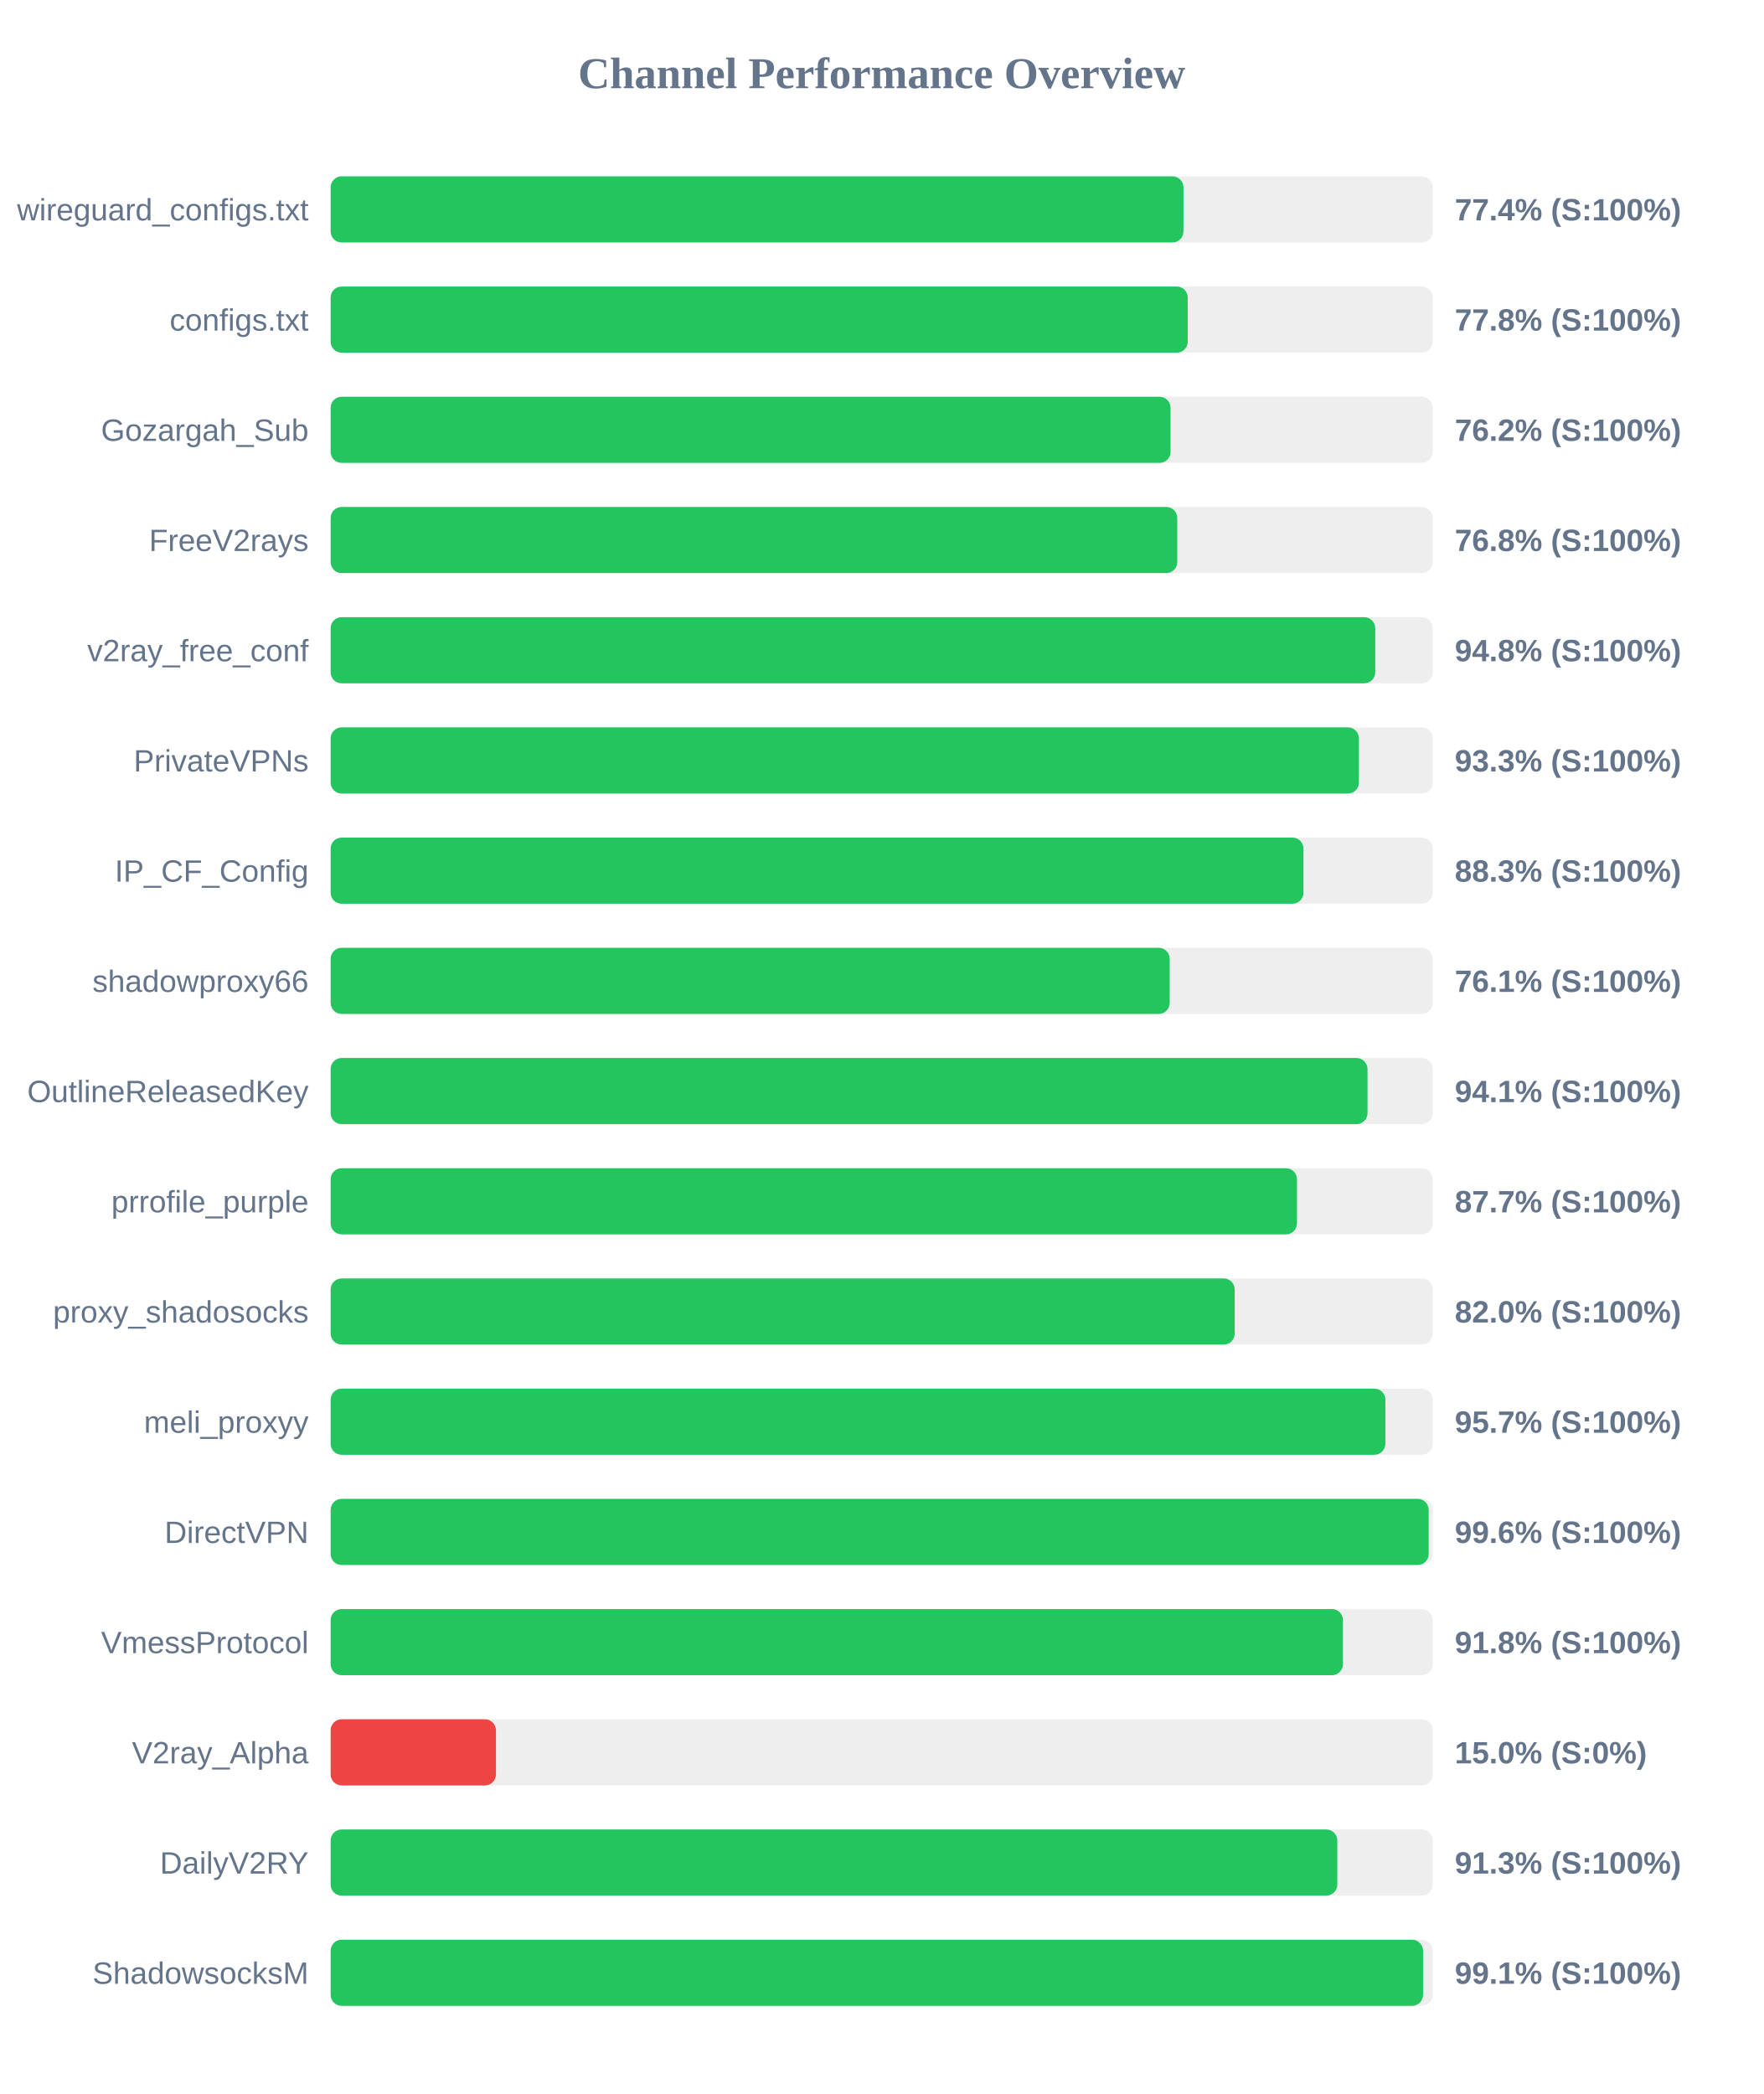
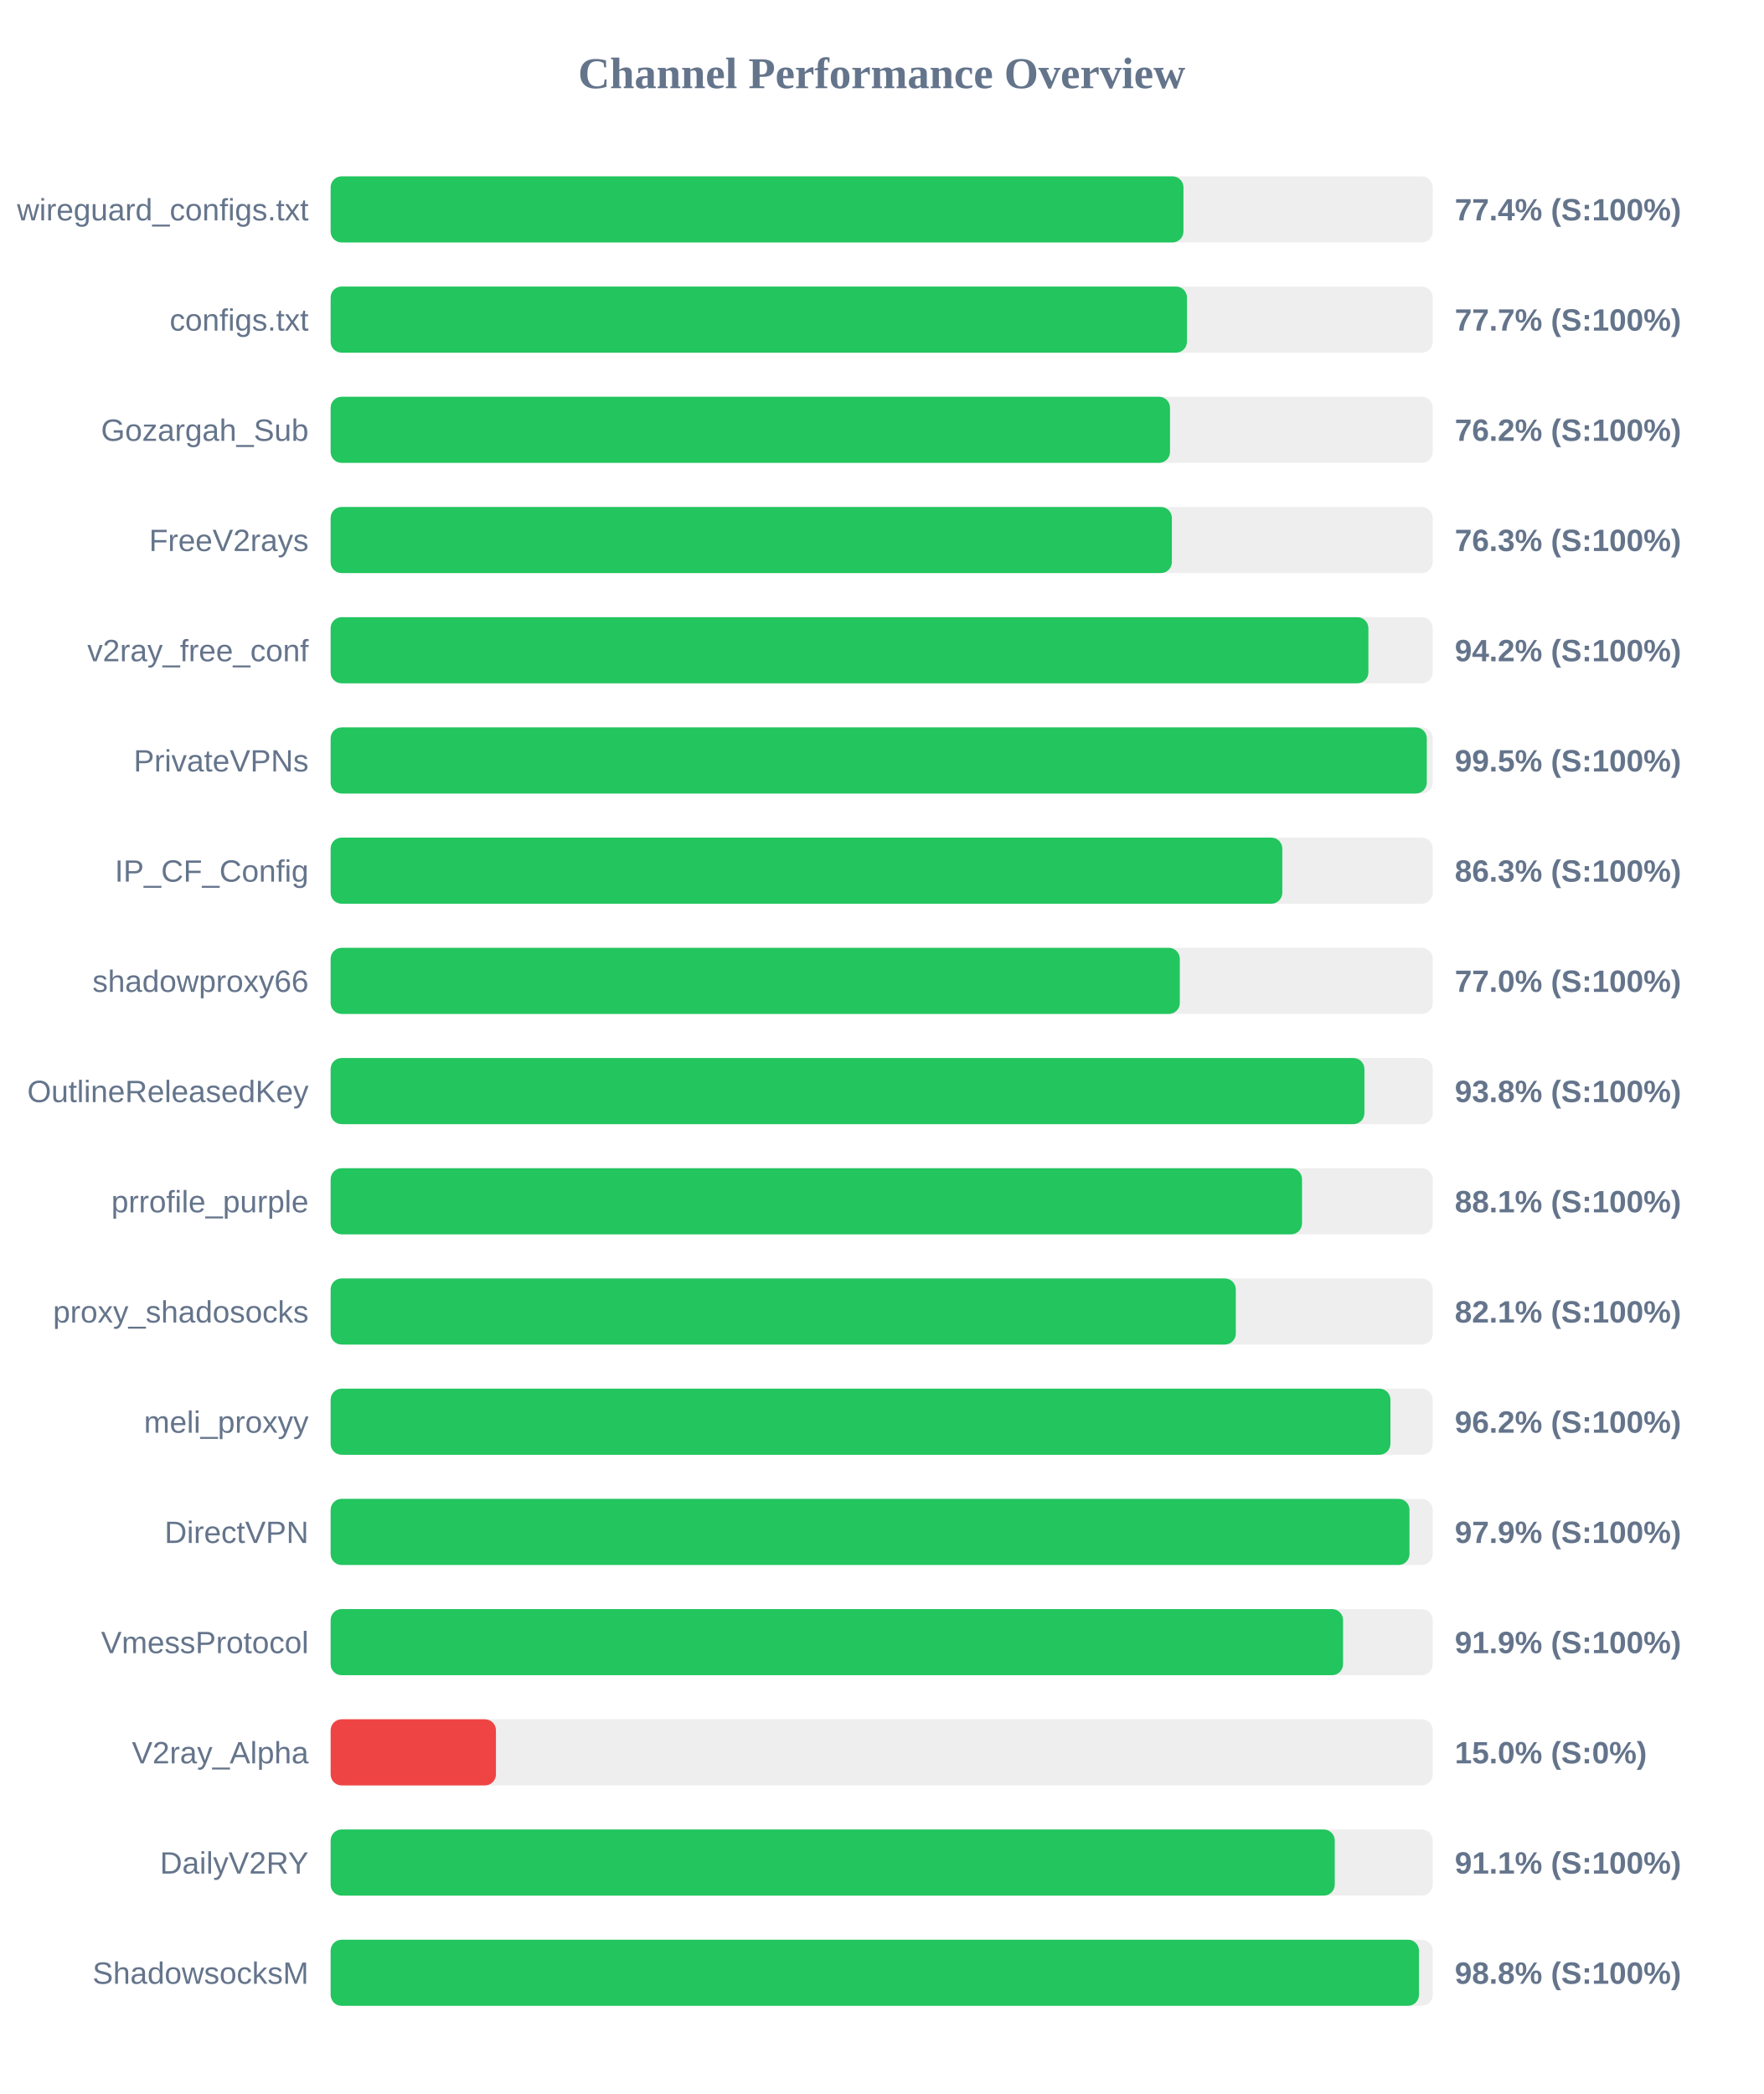
<svg xmlns="http://www.w3.org/2000/svg" width="800" height="950" version="1.1">
  <style>
        .row { font: 14px Arial; fill: #64748b; }
        .score { font: bold 14px Arial; fill: #64748b; }
    </style>
  <text x="400" y="40" text-anchor="middle" font-size="20px" font-weight="bold" fill="#64748b">Channel Performance Overview</text>
  <rect x="150" y="80" width="500" height="30" fill="#eee" rx="5" />
  <rect x="150" y="80" width="386.9" height="30" fill="#22c55e" rx="5" />
  <text x="140" y="100" text-anchor="end" class="row">wireguard_configs.txt</text>
  <text x="660" y="100" text-anchor="start" class="score">77.4% (S:100%)</text>
  <rect x="150" y="130" width="500" height="30" fill="#eee" rx="5" />
-   <rect x="150" y="130" width="388.85" height="30" fill="#22c55e" rx="5" />
+   <rect x="150" y="130" width="388.5" height="30" fill="#22c55e" rx="5" />
  <text x="140" y="150" text-anchor="end" class="row">configs.txt</text>
-   <text x="660" y="150" text-anchor="start" class="score">77.8% (S:100%)</text>
+   <text x="660" y="150" text-anchor="start" class="score">77.7% (S:100%)</text>
  <rect x="150" y="180" width="500" height="30" fill="#eee" rx="5" />
-   <rect x="150" y="180" width="381.05" height="30" fill="#22c55e" rx="5" />
+   <rect x="150" y="180" width="380.8" height="30" fill="#22c55e" rx="5" />
  <text x="140" y="200" text-anchor="end" class="row">Gozargah_Sub</text>
  <text x="660" y="200" text-anchor="start" class="score">76.2% (S:100%)</text>
  <rect x="150" y="230" width="500" height="30" fill="#eee" rx="5" />
-   <rect x="150" y="230" width="384.1" height="30" fill="#22c55e" rx="5" />
+   <rect x="150" y="230" width="381.65" height="30" fill="#22c55e" rx="5" />
  <text x="140" y="250" text-anchor="end" class="row">FreeV2rays</text>
-   <text x="660" y="250" text-anchor="start" class="score">76.8% (S:100%)</text>
+   <text x="660" y="250" text-anchor="start" class="score">76.3% (S:100%)</text>
  <rect x="150" y="280" width="500" height="30" fill="#eee" rx="5" />
-   <rect x="150" y="280" width="473.9" height="30" fill="#22c55e" rx="5" />
+   <rect x="150" y="280" width="470.8" height="30" fill="#22c55e" rx="5" />
  <text x="140" y="300" text-anchor="end" class="row">v2ray_free_conf</text>
-   <text x="660" y="300" text-anchor="start" class="score">94.8% (S:100%)</text>
+   <text x="660" y="300" text-anchor="start" class="score">94.2% (S:100%)</text>
  <rect x="150" y="330" width="500" height="30" fill="#eee" rx="5" />
-   <rect x="150" y="330" width="466.5" height="30" fill="#22c55e" rx="5" />
+   <rect x="150" y="330" width="497.3" height="30" fill="#22c55e" rx="5" />
  <text x="140" y="350" text-anchor="end" class="row">PrivateVPNs</text>
-   <text x="660" y="350" text-anchor="start" class="score">93.3% (S:100%)</text>
+   <text x="660" y="350" text-anchor="start" class="score">99.5% (S:100%)</text>
  <rect x="150" y="380" width="500" height="30" fill="#eee" rx="5" />
-   <rect x="150" y="380" width="441.35" height="30" fill="#22c55e" rx="5" />
+   <rect x="150" y="380" width="431.75" height="30" fill="#22c55e" rx="5" />
  <text x="140" y="400" text-anchor="end" class="row">IP_CF_Config</text>
-   <text x="660" y="400" text-anchor="start" class="score">88.3% (S:100%)</text>
+   <text x="660" y="400" text-anchor="start" class="score">86.3% (S:100%)</text>
  <rect x="150" y="430" width="500" height="30" fill="#eee" rx="5" />
-   <rect x="150" y="430" width="380.65" height="30" fill="#22c55e" rx="5" />
+   <rect x="150" y="430" width="385.25" height="30" fill="#22c55e" rx="5" />
  <text x="140" y="450" text-anchor="end" class="row">shadowproxy66</text>
-   <text x="660" y="450" text-anchor="start" class="score">76.1% (S:100%)</text>
+   <text x="660" y="450" text-anchor="start" class="score">77.0% (S:100%)</text>
  <rect x="150" y="480" width="500" height="30" fill="#eee" rx="5" />
-   <rect x="150" y="480" width="470.4" height="30" fill="#22c55e" rx="5" />
+   <rect x="150" y="480" width="469.0" height="30" fill="#22c55e" rx="5" />
  <text x="140" y="500" text-anchor="end" class="row">OutlineReleasedKey</text>
-   <text x="660" y="500" text-anchor="start" class="score">94.1% (S:100%)</text>
+   <text x="660" y="500" text-anchor="start" class="score">93.8% (S:100%)</text>
  <rect x="150" y="530" width="500" height="30" fill="#eee" rx="5" />
-   <rect x="150" y="530" width="438.4" height="30" fill="#22c55e" rx="5" />
+   <rect x="150" y="530" width="440.7" height="30" fill="#22c55e" rx="5" />
  <text x="140" y="550" text-anchor="end" class="row">prrofile_purple</text>
-   <text x="660" y="550" text-anchor="start" class="score">87.7% (S:100%)</text>
+   <text x="660" y="550" text-anchor="start" class="score">88.1% (S:100%)</text>
  <rect x="150" y="580" width="500" height="30" fill="#eee" rx="5" />
-   <rect x="150" y="580" width="410.15" height="30" fill="#22c55e" rx="5" />
+   <rect x="150" y="580" width="410.65" height="30" fill="#22c55e" rx="5" />
  <text x="140" y="600" text-anchor="end" class="row">proxy_shadosocks</text>
-   <text x="660" y="600" text-anchor="start" class="score">82.0% (S:100%)</text>
+   <text x="660" y="600" text-anchor="start" class="score">82.1% (S:100%)</text>
  <rect x="150" y="630" width="500" height="30" fill="#eee" rx="5" />
-   <rect x="150" y="630" width="478.5" height="30" fill="#22c55e" rx="5" />
+   <rect x="150" y="630" width="480.8" height="30" fill="#22c55e" rx="5" />
  <text x="140" y="650" text-anchor="end" class="row">meli_proxyy</text>
-   <text x="660" y="650" text-anchor="start" class="score">95.7% (S:100%)</text>
+   <text x="660" y="650" text-anchor="start" class="score">96.2% (S:100%)</text>
  <rect x="150" y="680" width="500" height="30" fill="#eee" rx="5" />
-   <rect x="150" y="680" width="498.15" height="30" fill="#22c55e" rx="5" />
+   <rect x="150" y="680" width="489.45" height="30" fill="#22c55e" rx="5" />
  <text x="140" y="700" text-anchor="end" class="row">DirectVPN</text>
-   <text x="660" y="700" text-anchor="start" class="score">99.6% (S:100%)</text>
+   <text x="660" y="700" text-anchor="start" class="score">97.9% (S:100%)</text>
  <rect x="150" y="730" width="500" height="30" fill="#eee" rx="5" />
-   <rect x="150" y="730" width="459.25" height="30" fill="#22c55e" rx="5" />
+   <rect x="150" y="730" width="459.3" height="30" fill="#22c55e" rx="5" />
  <text x="140" y="750" text-anchor="end" class="row">VmessProtocol</text>
-   <text x="660" y="750" text-anchor="start" class="score">91.8% (S:100%)</text>
+   <text x="660" y="750" text-anchor="start" class="score">91.9% (S:100%)</text>
  <rect x="150" y="780" width="500" height="30" fill="#eee" rx="5" />
  <rect x="150" y="780" width="75.0" height="30" fill="#ef4444" rx="5" />
  <text x="140" y="800" text-anchor="end" class="row">V2ray_Alpha</text>
  <text x="660" y="800" text-anchor="start" class="score">15.0% (S:0%)</text>
  <rect x="150" y="830" width="500" height="30" fill="#eee" rx="5" />
-   <rect x="150" y="830" width="456.7" height="30" fill="#22c55e" rx="5" />
+   <rect x="150" y="830" width="455.55" height="30" fill="#22c55e" rx="5" />
  <text x="140" y="850" text-anchor="end" class="row">DailyV2RY</text>
-   <text x="660" y="850" text-anchor="start" class="score">91.3% (S:100%)</text>
+   <text x="660" y="850" text-anchor="start" class="score">91.1% (S:100%)</text>
  <rect x="150" y="880" width="500" height="30" fill="#eee" rx="5" />
-   <rect x="150" y="880" width="495.6" height="30" fill="#22c55e" rx="5" />
+   <rect x="150" y="880" width="493.75" height="30" fill="#22c55e" rx="5" />
  <text x="140" y="900" text-anchor="end" class="row">ShadowsocksM</text>
-   <text x="660" y="900" text-anchor="start" class="score">99.1% (S:100%)</text>
+   <text x="660" y="900" text-anchor="start" class="score">98.8% (S:100%)</text>
</svg>
